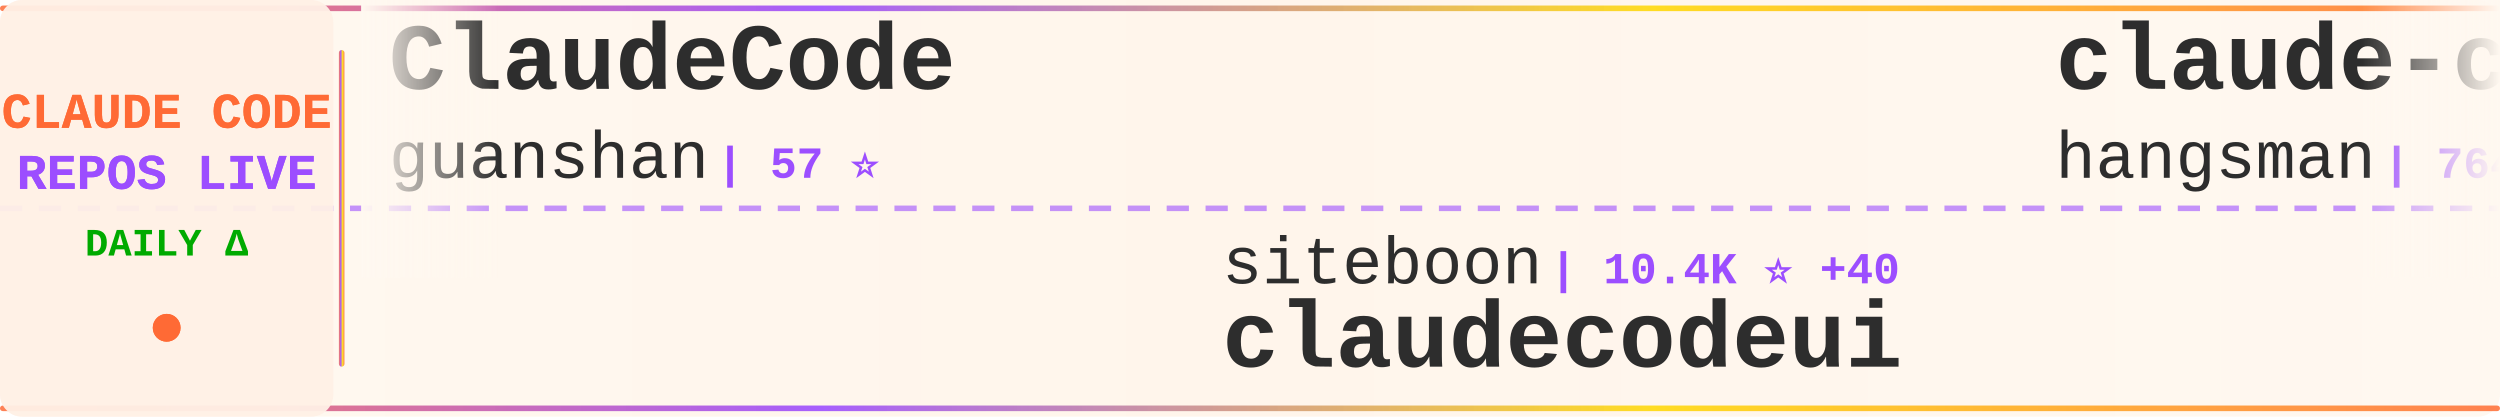
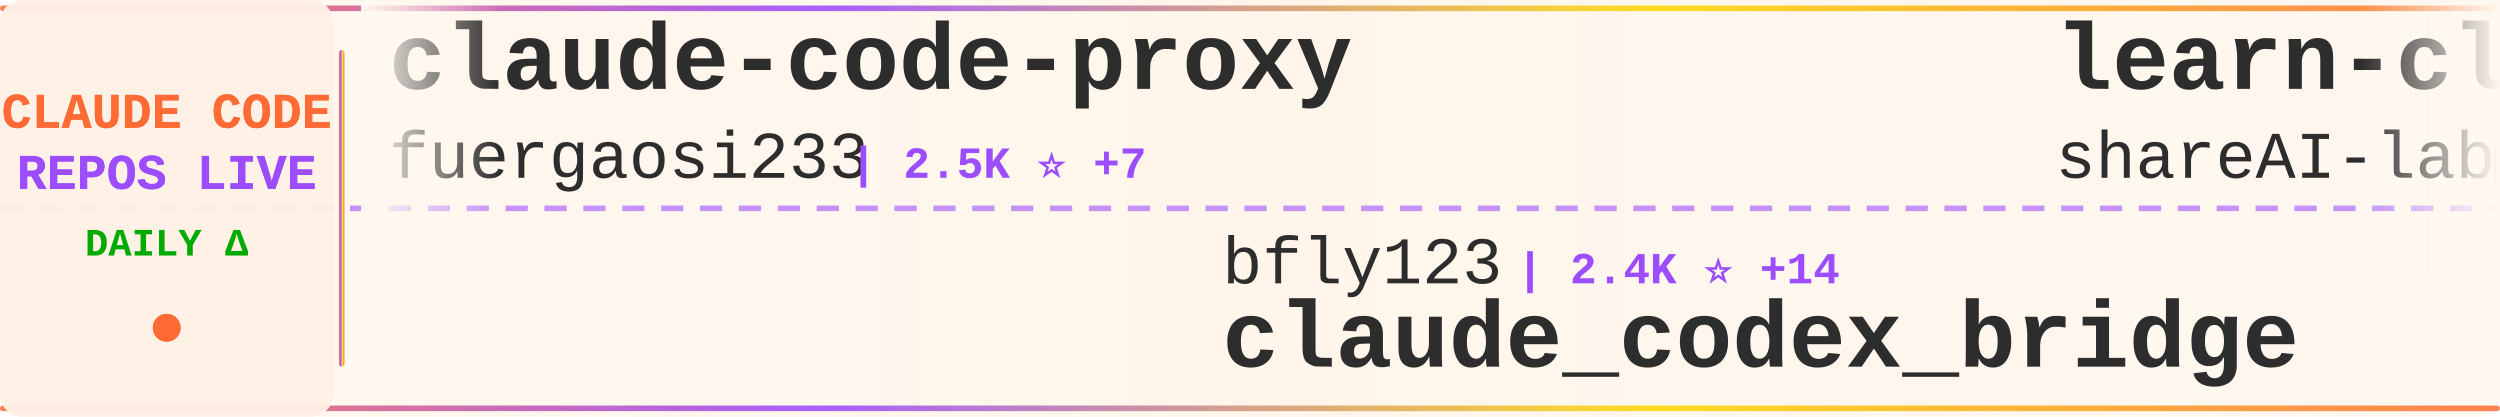
<svg xmlns="http://www.w3.org/2000/svg" width="900" height="150">
  <defs>
    <linearGradient id="tickerBg" x1="0%" y1="0%" x2="100%" y2="0%">
      <stop offset="0%" style="stop-color:#fff8f0;stop-opacity:0.98" />
      <stop offset="50%" style="stop-color:#fff5eb;stop-opacity:1" />
      <stop offset="100%" style="stop-color:#fff8f0;stop-opacity:0.98" />
    </linearGradient>
    <linearGradient id="borderGrad" x1="0%" y1="0%" x2="100%" y2="0%">
      <stop offset="0%" style="stop-color:#FF6B35;stop-opacity:0.85">
        <animate attributeName="stop-opacity" values="0.85;1;0.85" dur="2s" repeatCount="indefinite" />
      </stop>
      <stop offset="33%" style="stop-color:#9C4EFF;stop-opacity:0.9">
        <animate attributeName="stop-opacity" values="0.9;1;0.9" dur="2.2s" repeatCount="indefinite" />
      </stop>
      <stop offset="66%" style="stop-color:#FFD700;stop-opacity:0.85">
        <animate attributeName="stop-opacity" values="0.85;1;0.85" dur="1.8s" repeatCount="indefinite" />
      </stop>
      <stop offset="100%" style="stop-color:#FF6B35;stop-opacity:0.85">
        <animate attributeName="stop-opacity" values="0.85;1;0.85" dur="2s" repeatCount="indefinite" />
      </stop>
    </linearGradient>
    <filter id="textGlow">
      <feGaussianBlur stdDeviation="0.15" result="coloredBlur" />
      <feMerge>
        <feMergeNode in="coloredBlur" />
        <feMergeNode in="SourceGraphic" />
      </feMerge>
    </filter>
    <filter id="metricGlow">
      <feGaussianBlur stdDeviation="0.2" result="coloredBlur" />
      <feMerge>
        <feMergeNode in="coloredBlur" />
        <feMergeNode in="SourceGraphic" />
      </feMerge>
    </filter>
    <linearGradient id="leftFade" x1="0%" y1="0%" x2="100%" y2="0%">
      <stop offset="0%" style="stop-color:#fff8f0;stop-opacity:1" />
      <stop offset="100%" style="stop-color:#fff8f0;stop-opacity:0" />
    </linearGradient>
    <linearGradient id="rightFade" x1="0%" y1="0%" x2="100%" y2="0%">
      <stop offset="0%" style="stop-color:#fff8f0;stop-opacity:0" />
      <stop offset="100%" style="stop-color:#fff8f0;stop-opacity:1" />
    </linearGradient>
  </defs>
  <rect width="900" height="150" fill="url(#tickerBg)" rx="8" />
  <rect x="0" y="2" width="900" height="2" fill="url(#borderGrad)" rx="1" />
  <rect x="0" y="146" width="900" height="2" fill="url(#borderGrad)" rx="1" />
  <line x1="0" y1="75" x2="900" y2="75" stroke="#9C4EFF" stroke-width="2" stroke-dasharray="8 6" opacity="0.6" />
  <rect x="0" y="0" width="120" height="150" fill="#fff0e6" opacity="0.95" rx="8" />
  <text x="60" y="46" font-family="'Courier New', monospace" font-size="18" font-weight="bold" fill="#FF6B35" text-anchor="middle" filter="url(#textGlow)">
    CLAUDE CODE
  </text>
  <text x="60" y="68" font-family="'Courier New', monospace" font-size="18" font-weight="bold" fill="#9C4EFF" text-anchor="middle" filter="url(#textGlow)">
    REPOS LIVE
  </text>
  <text x="60" y="92" font-family="'Courier New', monospace" font-size="14" font-weight="bold" fill="#00aa00" text-anchor="middle">
    DAILY Δ
  </text>
  <circle cx="60" cy="118" r="5" fill="#FF6B35" filter="url(#metricGlow)">
    <animate attributeName="r" values="4;6;4" dur="1.5s" repeatCount="indefinite" />
    <animate attributeName="opacity" values="0.6;1;0.6" dur="1.5s" repeatCount="indefinite" />
  </circle>
  <rect x="122" y="18" width="2" height="114" fill="url(#borderGrad)" rx="1" />
  <clipPath id="tickerClip">
    <rect x="130" y="0" width="770" height="150" />
  </clipPath>
  <g clip-path="url(#tickerClip)">
    <g id="tickerItems">
      <animateTransform attributeName="transform" attributeType="XML" type="translate" from="0 0" to="-3000 0" dur="54s" repeatCount="indefinite" />
      <g transform="translate(0, 0)">
-         <text x="140" y="32" font-family="'Courier New', monospace" font-size="34" font-weight="bold" fill="#2d2d2d">ClaudeCode</text>
-         <text x="140" y="64" font-family="'Courier New', monospace" font-size="24" font-weight="normal" fill="#2d2d2d" opacity="1.0">guanshan</text>
-         <text x="258" y="64" font-family="'Courier New', monospace" font-size="16" font-weight="bold" fill="#9C4EFF"> | 57 ⭐</text>
+         <text x="140" y="32" font-family="'Courier New', monospace" font-size="34" font-weight="bold" fill="#2d2d2d">claude-code-proxy</text>
+         <text x="140" y="64" font-family="'Courier New', monospace" font-size="24" font-weight="normal" fill="#2d2d2d" opacity="1.0">fuergaosi233</text>
+         <text x="306" y="64" font-family="'Courier New', monospace" font-size="16" font-weight="bold" fill="#9C4EFF"> | 2.5K ⭐ +7</text>
      </g>
      <g transform="translate(300, 0)">
-         <text x="140" y="102" font-family="'Courier New', monospace" font-size="24" font-weight="normal" fill="#2d2d2d" opacity="1.0">siteboon</text>
-         <text x="258" y="102" font-family="'Courier New', monospace" font-size="16" font-weight="bold" fill="#9C4EFF"> | 10.4K ⭐ +40</text>
-         <text x="140" y="132" font-family="'Courier New', monospace" font-size="34" font-weight="bold" fill="#2d2d2d">claudecodeui</text>
+         <text x="140" y="102" font-family="'Courier New', monospace" font-size="24" font-weight="normal" fill="#2d2d2d" opacity="1.0">bfly123</text>
+         <text x="246" y="102" font-family="'Courier New', monospace" font-size="16" font-weight="bold" fill="#9C4EFF"> | 2.4K ⭐ +14</text>
+         <text x="140" y="132" font-family="'Courier New', monospace" font-size="34" font-weight="bold" fill="#2d2d2d">claude_codex_bridge</text>
      </g>
      <g transform="translate(600, 0)">
-         <text x="140" y="32" font-family="'Courier New', monospace" font-size="34" font-weight="bold" fill="#2d2d2d">claude-code-source</text>
-         <text x="140" y="64" font-family="'Courier New', monospace" font-size="24" font-weight="normal" fill="#2d2d2d" opacity="1.0">hangsman</text>
-         <text x="258" y="64" font-family="'Courier New', monospace" font-size="16" font-weight="bold" fill="#9C4EFF"> | 764 ⭐ +2</text>
+         <text x="140" y="32" font-family="'Courier New', monospace" font-size="34" font-weight="bold" fill="#2d2d2d">learn-claude-code</text>
+         <text x="140" y="64" font-family="'Courier New', monospace" font-size="24" font-weight="normal" fill="#2d2d2d" opacity="1.0">shareAI-lab</text>
+         <text x="294" y="64" font-family="'Courier New', monospace" font-size="16" font-weight="bold" fill="#9C4EFF"> | 57.7K ⭐ +115</text>
      </g>
      <g transform="translate(900, 0)">
-         <text x="140" y="102" font-family="'Courier New', monospace" font-size="24" font-weight="normal" fill="#2d2d2d" opacity="1.0">ponponon</text>
-         <text x="258" y="102" font-family="'Courier New', monospace" font-size="16" font-weight="bold" fill="#9C4EFF"> | 2.2K ⭐ +2</text>
-         <text x="140" y="132" font-family="'Courier New', monospace" font-size="34" font-weight="bold" fill="#2d2d2d">claude_code_src</text>
+         <text x="140" y="102" font-family="'Courier New', monospace" font-size="24" font-weight="normal" fill="#2d2d2d" opacity="1.0">OneRedOak</text>
+         <text x="270" y="102" font-family="'Courier New', monospace" font-size="16" font-weight="bold" fill="#9C4EFF"> | 3.8K ⭐ +2</text>
+         <text x="140" y="132" font-family="'Courier New', monospace" font-size="34" font-weight="bold" fill="#2d2d2d">claude-code-workflows</text>
      </g>
      <g transform="translate(1200, 0)">
        <text x="140" y="32" font-family="'Courier New', monospace" font-size="34" font-weight="bold" fill="#2d2d2d">Claude-code</text>
-         <text x="140" y="64" font-family="'Courier New', monospace" font-size="24" font-weight="normal" fill="#2d2d2d" opacity="1.0">fazxes</text>
-         <text x="234" y="64" font-family="'Courier New', monospace" font-size="16" font-weight="bold" fill="#9C4EFF"> | 212 ⭐</text>
+         <text x="140" y="64" font-family="'Courier New', monospace" font-size="24" font-weight="normal" fill="#2d2d2d" opacity="1.0">zstmfhy</text>
+         <text x="246" y="64" font-family="'Courier New', monospace" font-size="16" font-weight="bold" fill="#9C4EFF"> | 190 ⭐</text>
      </g>
      <g transform="translate(1500, 0)">
-         <text x="140" y="102" font-family="'Courier New', monospace" font-size="24" font-weight="normal" fill="#2d2d2d" opacity="1.0">Windy3f3f3f3f</text>
-         <text x="318" y="102" font-family="'Courier New', monospace" font-size="16" font-weight="bold" fill="#9C4EFF"> | 2.1K ⭐ +8</text>
-         <text x="140" y="132" font-family="'Courier New', monospace" font-size="34" font-weight="bold" fill="#2d2d2d">how-claude-code-works</text>
+         <text x="140" y="102" font-family="'Courier New', monospace" font-size="24" font-weight="normal" fill="#2d2d2d" opacity="1.0">sickn33</text>
+         <text x="246" y="102" font-family="'Courier New', monospace" font-size="16" font-weight="bold" fill="#9C4EFF"> | 35.9K ⭐ +128</text>
+         <text x="140" y="132" font-family="'Courier New', monospace" font-size="34" font-weight="bold" fill="#2d2d2d">antigravity-awesome-skil...</text>
      </g>
      <g transform="translate(1800, 0)">
-         <text x="140" y="32" font-family="'Courier New', monospace" font-size="34" font-weight="bold" fill="#2d2d2d">claude-code-rust</text>
-         <text x="140" y="64" font-family="'Courier New', monospace" font-size="24" font-weight="normal" fill="#2d2d2d" opacity="1.0">lorryjovens-hub</text>
-         <text x="342" y="64" font-family="'Courier New', monospace" font-size="16" font-weight="bold" fill="#9C4EFF"> | 1.5K ⭐ +10</text>
+         <text x="140" y="32" font-family="'Courier New', monospace" font-size="34" font-weight="bold" fill="#2d2d2d">awesome-claude-code-tool...</text>
+         <text x="140" y="64" font-family="'Courier New', monospace" font-size="24" font-weight="normal" fill="#2d2d2d" opacity="1.0">rohitg00</text>
+         <text x="258" y="64" font-family="'Courier New', monospace" font-size="16" font-weight="bold" fill="#9C4EFF"> | 1.5K ⭐ +15</text>
      </g>
      <g transform="translate(2100, 0)">
-         <text x="140" y="102" font-family="'Courier New', monospace" font-size="24" font-weight="normal" fill="#2d2d2d" opacity="1.0">Yeachan-Heo</text>
-         <text x="294" y="102" font-family="'Courier New', monospace" font-size="16" font-weight="bold" fill="#9C4EFF"> | 32.1K ⭐ +113</text>
-         <text x="140" y="132" font-family="'Courier New', monospace" font-size="34" font-weight="bold" fill="#2d2d2d">oh-my-claudecode</text>
+         <text x="140" y="102" font-family="'Courier New', monospace" font-size="24" font-weight="normal" fill="#2d2d2d" opacity="1.0">pengchengneo</text>
+         <text x="306" y="102" font-family="'Courier New', monospace" font-size="16" font-weight="bold" fill="#9C4EFF"> | 1.3K ⭐ +1</text>
+         <text x="140" y="132" font-family="'Courier New', monospace" font-size="34" font-weight="bold" fill="#2d2d2d">Claude-Code</text>
      </g>
      <g transform="translate(2400, 0)">
-         <text x="140" y="32" font-family="'Courier New', monospace" font-size="34" font-weight="bold" fill="#2d2d2d">my-claude-code-setup</text>
-         <text x="140" y="64" font-family="'Courier New', monospace" font-size="24" font-weight="normal" fill="#2d2d2d" opacity="1.0">centminmod</text>
-         <text x="282" y="64" font-family="'Courier New', monospace" font-size="16" font-weight="bold" fill="#9C4EFF"> | 2.2K ⭐ +2</text>
+         <text x="140" y="32" font-family="'Courier New', monospace" font-size="34" font-weight="bold" fill="#2d2d2d">claude-code</text>
+         <text x="140" y="64" font-family="'Courier New', monospace" font-size="24" font-weight="normal" fill="#2d2d2d" opacity="1.0">yasasbanukaofficial</text>
+         <text x="390" y="64" font-family="'Courier New', monospace" font-size="16" font-weight="bold" fill="#9C4EFF"> | 3.0K ⭐ +16</text>
      </g>
      <g transform="translate(2700, 0)">
-         <text x="140" y="102" font-family="'Courier New', monospace" font-size="24" font-weight="normal" fill="#2d2d2d" opacity="1.0">Hyper66666</text>
-         <text x="282" y="102" font-family="'Courier New', monospace" font-size="16" font-weight="bold" fill="#9C4EFF"> | 212 ⭐</text>
-         <text x="140" y="132" font-family="'Courier New', monospace" font-size="34" font-weight="bold" fill="#2d2d2d">claude-code-sourcemap</text>
+         <text x="140" y="102" font-family="'Courier New', monospace" font-size="24" font-weight="normal" fill="#2d2d2d" opacity="1.0">repowise-dev</text>
+         <text x="306" y="102" font-family="'Courier New', monospace" font-size="16" font-weight="bold" fill="#9C4EFF"> | 983 ⭐ +1</text>
+         <text x="140" y="132" font-family="'Courier New', monospace" font-size="34" font-weight="bold" fill="#2d2d2d">claude-code-prompts</text>
      </g>
      <g transform="translate(3000, 0)">
-         <text x="140" y="32" font-family="'Courier New', monospace" font-size="34" font-weight="bold" fill="#2d2d2d">ClaudeCode</text>
-         <text x="140" y="64" font-family="'Courier New', monospace" font-size="24" font-weight="normal" fill="#2d2d2d" opacity="1.0">guanshan</text>
-         <text x="258" y="64" font-family="'Courier New', monospace" font-size="16" font-weight="bold" fill="#9C4EFF"> | 57 ⭐</text>
+         <text x="140" y="32" font-family="'Courier New', monospace" font-size="34" font-weight="bold" fill="#2d2d2d">claude-code-proxy</text>
+         <text x="140" y="64" font-family="'Courier New', monospace" font-size="24" font-weight="normal" fill="#2d2d2d" opacity="1.0">fuergaosi233</text>
+         <text x="306" y="64" font-family="'Courier New', monospace" font-size="16" font-weight="bold" fill="#9C4EFF"> | 2.5K ⭐ +7</text>
      </g>
      <g transform="translate(3300, 0)">
-         <text x="140" y="102" font-family="'Courier New', monospace" font-size="24" font-weight="normal" fill="#2d2d2d" opacity="1.0">siteboon</text>
-         <text x="258" y="102" font-family="'Courier New', monospace" font-size="16" font-weight="bold" fill="#9C4EFF"> | 10.4K ⭐ +40</text>
-         <text x="140" y="132" font-family="'Courier New', monospace" font-size="34" font-weight="bold" fill="#2d2d2d">claudecodeui</text>
+         <text x="140" y="102" font-family="'Courier New', monospace" font-size="24" font-weight="normal" fill="#2d2d2d" opacity="1.0">bfly123</text>
+         <text x="246" y="102" font-family="'Courier New', monospace" font-size="16" font-weight="bold" fill="#9C4EFF"> | 2.4K ⭐ +14</text>
+         <text x="140" y="132" font-family="'Courier New', monospace" font-size="34" font-weight="bold" fill="#2d2d2d">claude_codex_bridge</text>
      </g>
      <g transform="translate(3600, 0)">
-         <text x="140" y="32" font-family="'Courier New', monospace" font-size="34" font-weight="bold" fill="#2d2d2d">claude-code-source</text>
-         <text x="140" y="64" font-family="'Courier New', monospace" font-size="24" font-weight="normal" fill="#2d2d2d" opacity="1.0">hangsman</text>
-         <text x="258" y="64" font-family="'Courier New', monospace" font-size="16" font-weight="bold" fill="#9C4EFF"> | 764 ⭐ +2</text>
+         <text x="140" y="32" font-family="'Courier New', monospace" font-size="34" font-weight="bold" fill="#2d2d2d">learn-claude-code</text>
+         <text x="140" y="64" font-family="'Courier New', monospace" font-size="24" font-weight="normal" fill="#2d2d2d" opacity="1.0">shareAI-lab</text>
+         <text x="294" y="64" font-family="'Courier New', monospace" font-size="16" font-weight="bold" fill="#9C4EFF"> | 57.7K ⭐ +115</text>
      </g>
      <g transform="translate(3900, 0)">
-         <text x="140" y="102" font-family="'Courier New', monospace" font-size="24" font-weight="normal" fill="#2d2d2d" opacity="1.0">ponponon</text>
-         <text x="258" y="102" font-family="'Courier New', monospace" font-size="16" font-weight="bold" fill="#9C4EFF"> | 2.2K ⭐ +2</text>
-         <text x="140" y="132" font-family="'Courier New', monospace" font-size="34" font-weight="bold" fill="#2d2d2d">claude_code_src</text>
+         <text x="140" y="102" font-family="'Courier New', monospace" font-size="24" font-weight="normal" fill="#2d2d2d" opacity="1.0">OneRedOak</text>
+         <text x="270" y="102" font-family="'Courier New', monospace" font-size="16" font-weight="bold" fill="#9C4EFF"> | 3.8K ⭐ +2</text>
+         <text x="140" y="132" font-family="'Courier New', monospace" font-size="34" font-weight="bold" fill="#2d2d2d">claude-code-workflows</text>
      </g>
    </g>
  </g>
  <rect x="130" y="0" width="50" height="100" fill="url(#leftFade)" />
  <rect x="850" y="0" width="50" height="100" fill="url(#rightFade)" />
</svg>
